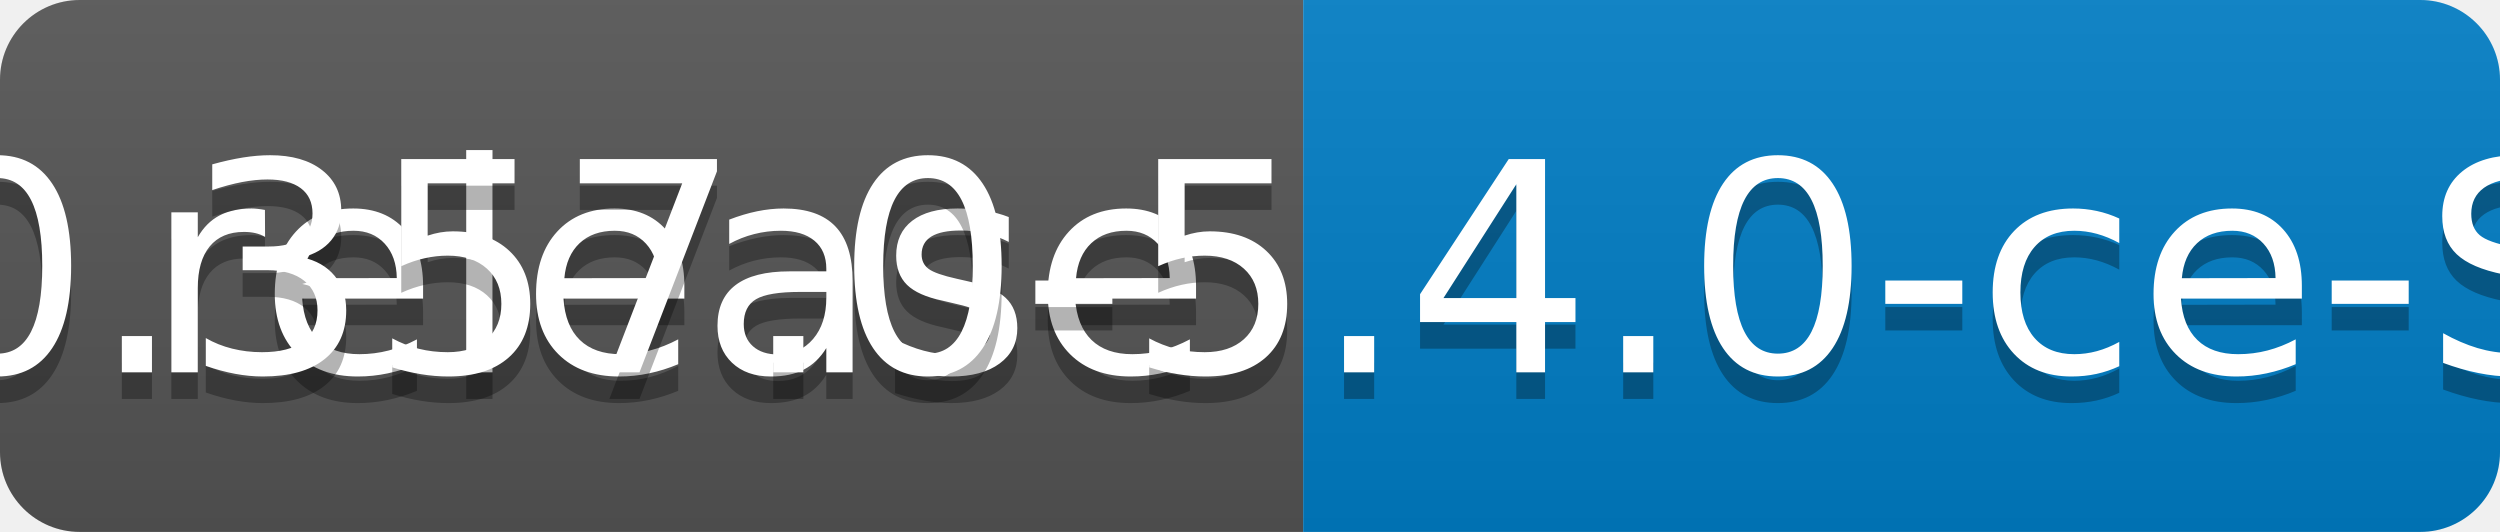
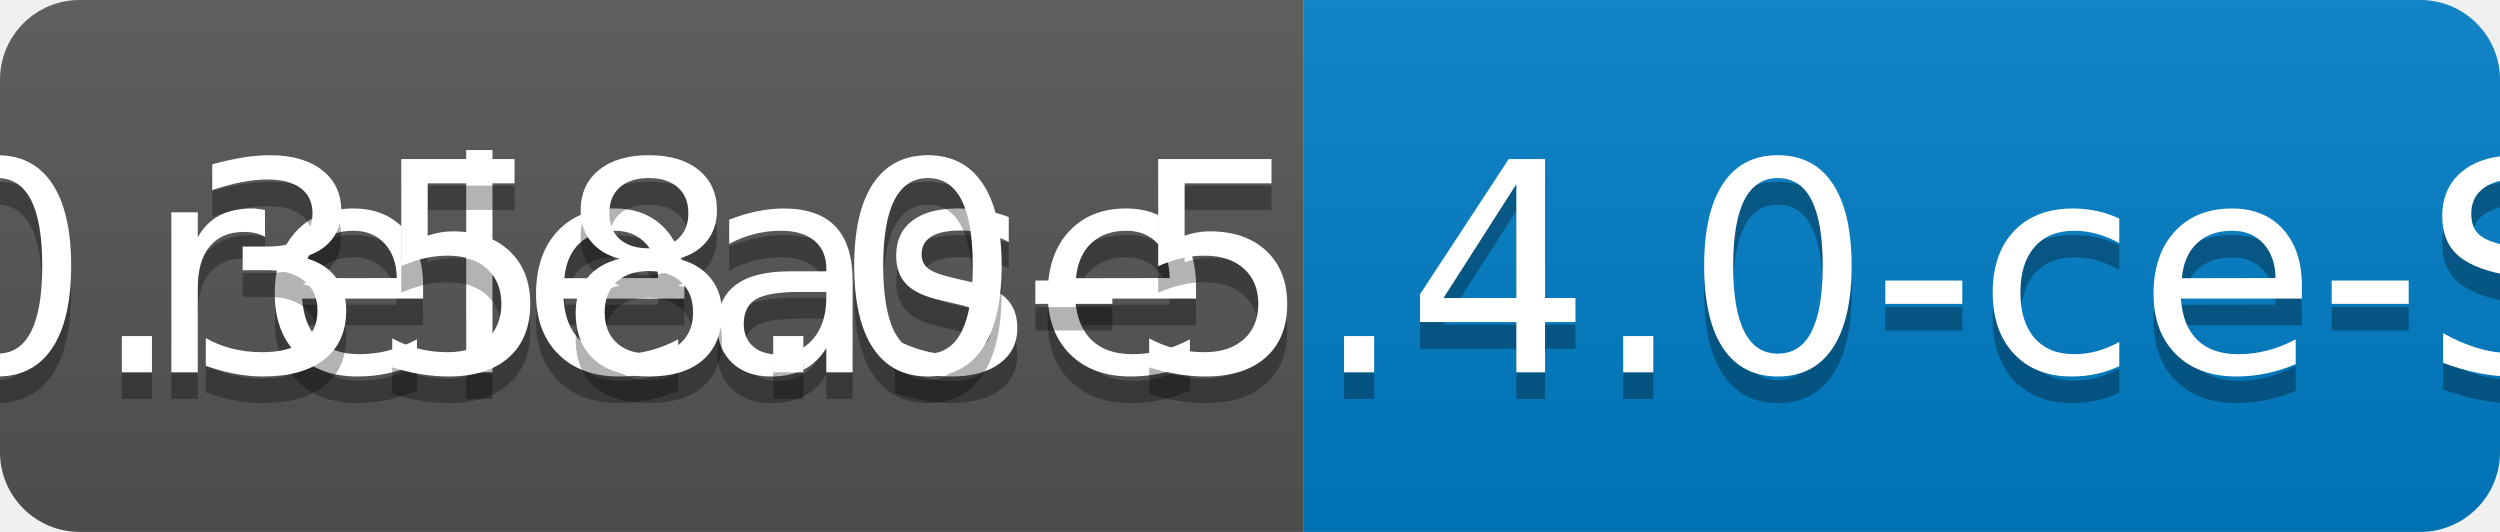
<svg xmlns="http://www.w3.org/2000/svg" width="94" height="20">
  <linearGradient id="b" x2="0" y2="100%">
    <stop offset="0" stop-color="#bbb" stop-opacity=".1" />
    <stop offset="1" stop-opacity=".1" />
  </linearGradient>
  <clipPath id="a">
    <rect width="94" height="20" rx="3" fill="#fff" />
  </clipPath>
  <g clip-path="url(#a)">
    <path fill="#555" d="M0 0h49v20H0z" />
    <path fill="#007ec6" d="M49 0h45v20H49z" />
    <path fill="url(#b)" d="M0 0h94v20H0z" />
  </g>
  <g fill="#fff" text-anchor="middle" font-family="DejaVu Sans,Verdana,Geneva,sans-serif" font-size="110">
    <text x="255" y="150" fill="#010101" fill-opacity=".3" transform="scale(.1)" textLength="390">release</text>
    <text x="255" y="140" transform="scale(.1)" textLength="390">release</text>
-     <text x="705" y="150" fill="#010101" fill-opacity=".3" transform="scale(.1)" textLength="350">v0.357.0-5.4.0-ce-SNAPSHOT</text>
-     <text x="705" y="140" transform="scale(.1)" textLength="350">v0.357.0-5.4.0-ce-SNAPSHOT</text>
+     <text x="705" y="150" fill="#010101" fill-opacity=".3" transform="scale(.1)" textLength="350">v0.358.0-5.4.0-ce-SNAPSHOT</text>
+     <text x="705" y="140" transform="scale(.1)" textLength="350">v0.358.0-5.4.0-ce-SNAPSHOT</text>
  </g>
</svg>
